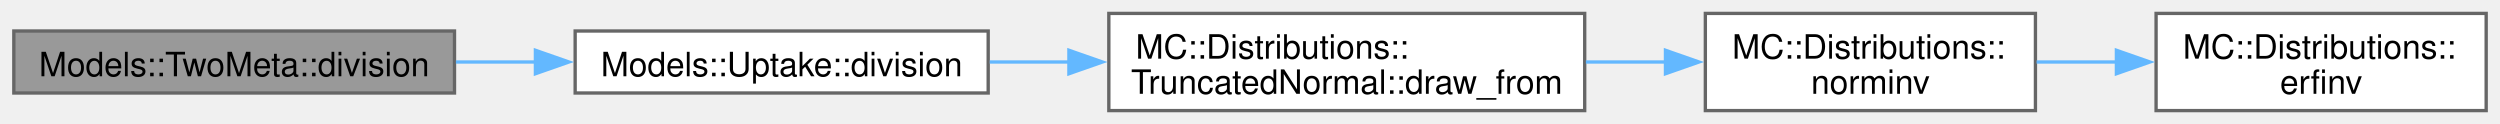
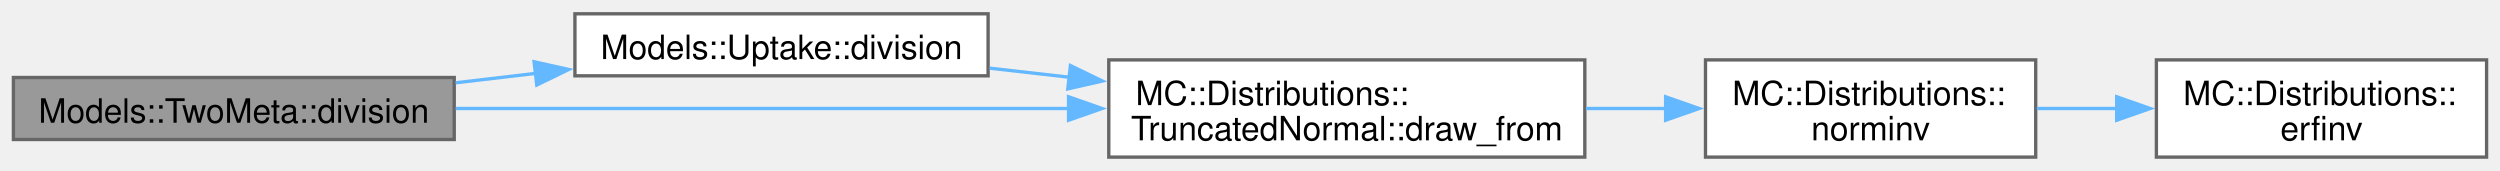
- <svg xmlns="http://www.w3.org/2000/svg" xmlns:xlink="http://www.w3.org/1999/xlink" width="746pt" height="37pt" viewBox="0.00 0.00 745.75 37.00">
-   <g id="graph0" class="graph" transform="scale(1 1) rotate(0) translate(4 33)">
+ <svg xmlns="http://www.w3.org/2000/svg" xmlns:xlink="http://www.w3.org/1999/xlink" width="746pt" height="51pt" viewBox="0.00 0.00 745.75 50.75">
+   <g id="graph0" class="graph" transform="scale(1 1) rotate(0) translate(4 46.75)">
    <g id="Node000001" class="node">
      <g id="a_Node000001">
        <a xlink:title=" ">
          <polygon fill="#999999" stroke="#666666" points="131.5,-23.75 0,-23.75 0,-5.25 131.5,-5.25 131.5,-23.75" />
          <text text-anchor="middle" x="65.75" y="-10.25" font-family="Helvetica,sans-Serif" font-size="10.00">Models::TwoMeta::division</text>
        </a>
      </g>
    </g>
    <g id="Node000002" class="node">
      <g id="a_Node000002">
        <a xlink:href="structModels_1_1Uptake.html#a81f6d63498b3036a75880ed7a5c48d6a" target="_top" xlink:title=" ">
-           <polygon fill="white" stroke="#666666" points="290.75,-23.75 167.5,-23.75 167.5,-5.25 290.75,-5.25 290.75,-23.75" />
-           <text text-anchor="middle" x="229.12" y="-10.25" font-family="Helvetica,sans-Serif" font-size="10.00">Models::Uptake::division</text>
+           <polygon fill="white" stroke="#666666" points="290.75,-42.75 167.5,-42.75 167.5,-24.25 290.75,-24.25 290.75,-42.75" />
+           <text text-anchor="middle" x="229.12" y="-29.25" font-family="Helvetica,sans-Serif" font-size="10.00">Models::Uptake::division</text>
        </a>
      </g>
    </g>
    <g id="edge1_Node000001_Node000002" class="edge">
      <g id="a_edge1_Node000001_Node000002">
        <a xlink:title=" ">
-           <path fill="none" stroke="#63b8ff" d="M131.92,-14.5C139.74,-14.5 147.76,-14.5 155.67,-14.5" />
-           <polygon fill="#63b8ff" stroke="#63b8ff" points="155.64,-18 165.64,-14.5 155.64,-11 155.64,-18" />
+           <path fill="none" stroke="#63b8ff" d="M131.92,-22.17C139.83,-23.1 147.94,-24.06 155.95,-25" />
+           <polygon fill="#63b8ff" stroke="#63b8ff" points="155.31,-28.45 165.65,-26.14 156.12,-21.5 155.31,-28.45" />
        </a>
      </g>
    </g>
    <g id="Node000003" class="node">
      <g id="a_Node000003">
        <a xlink:href="structMC_1_1Distributions_1_1TruncatedNormal.html#af6cfcdb1f39978352e55fc5c5f729462" target="_top" xlink:title=" ">
          <polygon fill="white" stroke="#666666" points="468.75,-29 326.75,-29 326.75,0 468.75,0 468.75,-29" />
          <text text-anchor="start" x="334.75" y="-15.5" font-family="Helvetica,sans-Serif" font-size="10.00">MC::Distributions::</text>
          <text text-anchor="middle" x="397.75" y="-5" font-family="Helvetica,sans-Serif" font-size="10.00">TruncatedNormal::draw_from</text>
        </a>
      </g>
    </g>
+     <g id="edge5_Node000001_Node000003" class="edge">
+       <g id="a_edge5_Node000001_Node000003">
+         <a xlink:title=" ">
+           <path fill="none" stroke="#63b8ff" d="M131.95,-14.5C184.4,-14.5 258.41,-14.5 314.86,-14.5" />
+           <polygon fill="#63b8ff" stroke="#63b8ff" points="314.75,-18 324.75,-14.5 314.75,-11 314.75,-18" />
+         </a>
+       </g>
+     </g>
    <g id="edge2_Node000002_Node000003" class="edge">
      <g id="a_edge2_Node000002_Node000003">
        <a xlink:title=" ">
-           <path fill="none" stroke="#63b8ff" d="M291.22,-14.5C298.99,-14.5 307.03,-14.5 315.05,-14.5" />
-           <polygon fill="#63b8ff" stroke="#63b8ff" points="314.84,-18 324.84,-14.5 314.84,-11 314.84,-18" />
+           <path fill="none" stroke="#63b8ff" d="M291.22,-26.53C298.99,-25.65 307.03,-24.73 315.05,-23.82" />
+           <polygon fill="#63b8ff" stroke="#63b8ff" points="315.31,-27.31 324.85,-22.7 314.52,-20.35 315.31,-27.31" />
        </a>
      </g>
    </g>
    <g id="Node000004" class="node">
      <g id="a_Node000004">
        <a xlink:href="namespaceMC_1_1Distributions.html#a3c07f6cf61b1c67ea9b2b3e0d6c42cc7" target="_top" xlink:title="Computes the inverse CDF (probit function) of a normal distribution.">
          <polygon fill="white" stroke="#666666" points="603.25,-29 504.75,-29 504.75,0 603.25,0 603.25,-29" />
          <text text-anchor="start" x="512.75" y="-15.5" font-family="Helvetica,sans-Serif" font-size="10.00">MC::Distributions::</text>
          <text text-anchor="middle" x="554" y="-5" font-family="Helvetica,sans-Serif" font-size="10.00">norminv</text>
        </a>
      </g>
    </g>
    <g id="edge3_Node000003_Node000004" class="edge">
      <g id="a_edge3_Node000003_Node000004">
        <a xlink:title=" ">
          <path fill="none" stroke="#63b8ff" d="M469.1,-14.5C477.11,-14.5 485.22,-14.5 493.07,-14.5" />
          <polygon fill="#63b8ff" stroke="#63b8ff" points="492.85,-18 502.85,-14.5 492.85,-11 492.85,-18" />
        </a>
      </g>
    </g>
    <g id="Node000005" class="node">
      <g id="a_Node000005">
        <a xlink:href="namespaceMC_1_1Distributions.html#a351272c0fa13e73d23c7b1caf92e858f" target="_top" xlink:title="Computes an approximation of the inverse error function.">
          <polygon fill="white" stroke="#666666" points="737.75,-29 639.25,-29 639.25,0 737.75,0 737.75,-29" />
          <text text-anchor="start" x="647.25" y="-15.5" font-family="Helvetica,sans-Serif" font-size="10.00">MC::Distributions::</text>
          <text text-anchor="middle" x="688.5" y="-5" font-family="Helvetica,sans-Serif" font-size="10.00">erfinv</text>
        </a>
      </g>
    </g>
    <g id="edge4_Node000004_Node000005" class="edge">
      <g id="a_edge4_Node000004_Node000005">
        <a xlink:title=" ">
          <path fill="none" stroke="#63b8ff" d="M603.59,-14.5C611.42,-14.5 619.6,-14.5 627.66,-14.5" />
          <polygon fill="#63b8ff" stroke="#63b8ff" points="627.41,-18 637.41,-14.5 627.41,-11 627.41,-18" />
        </a>
      </g>
    </g>
  </g>
</svg>
